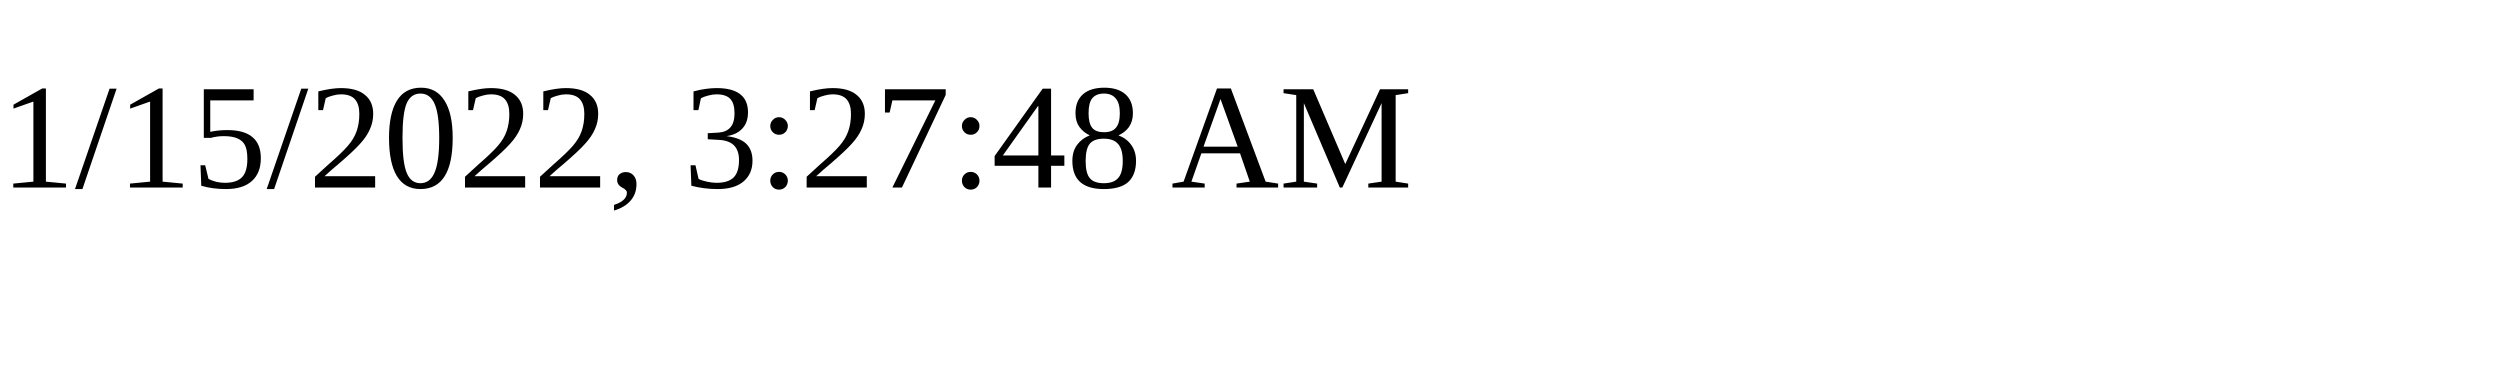
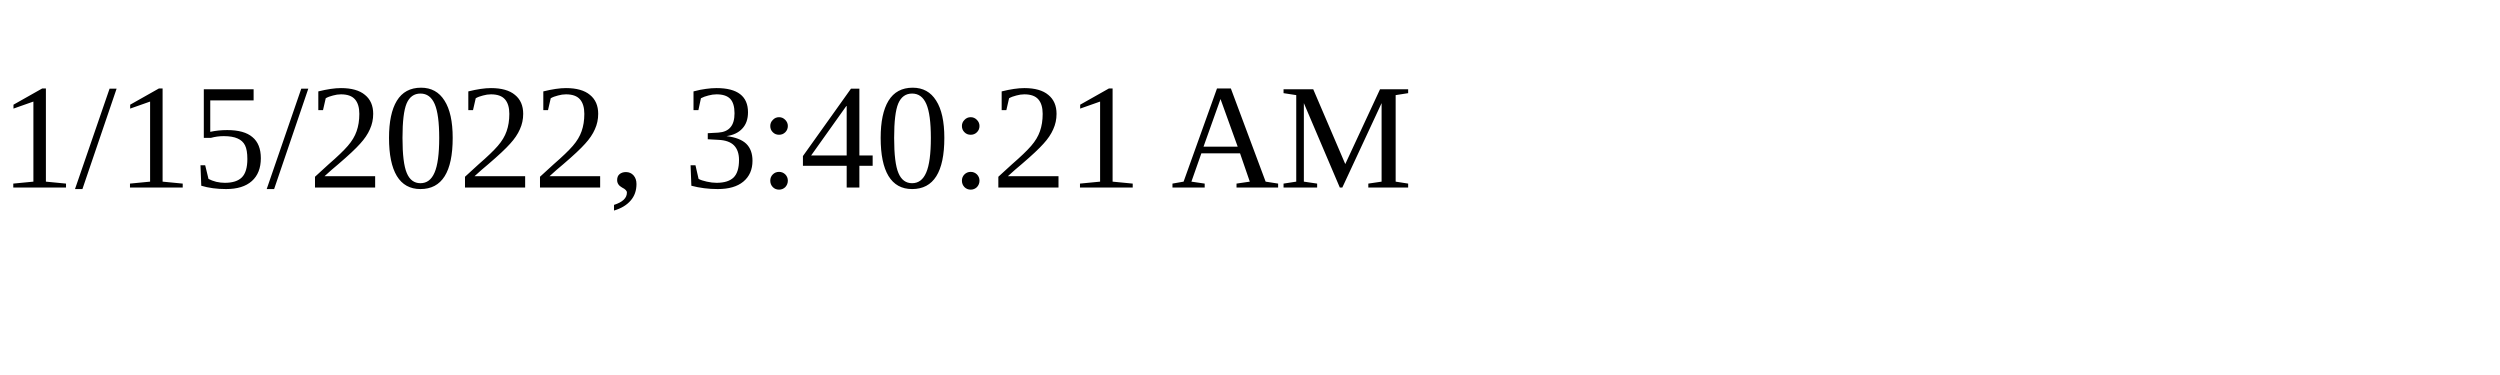
<svg xmlns="http://www.w3.org/2000/svg" height="30" width="200">
-   <text x="0" y="15">1/15/2022, 3:27:48 AM</text>
+   <text x="0" y="15">1/15/2022, 3:40:21 AM</text>
</svg>
